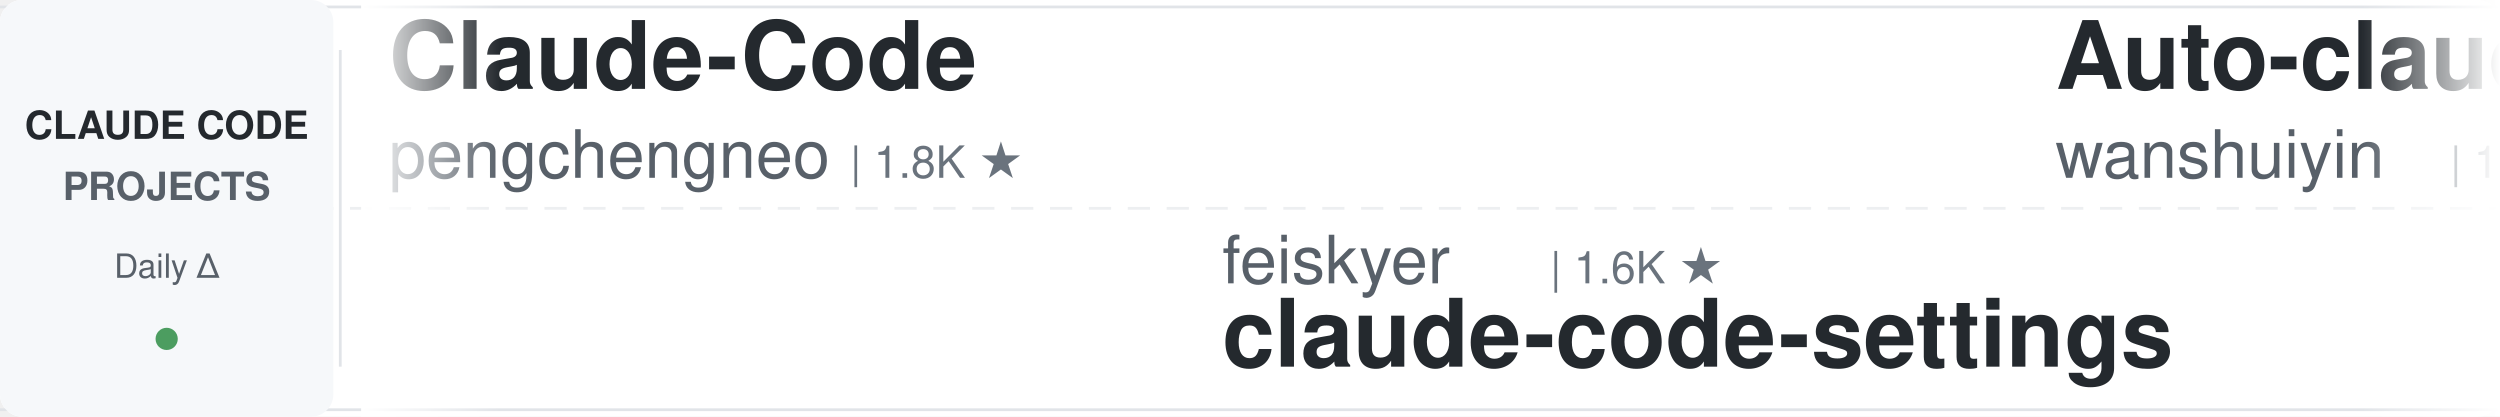
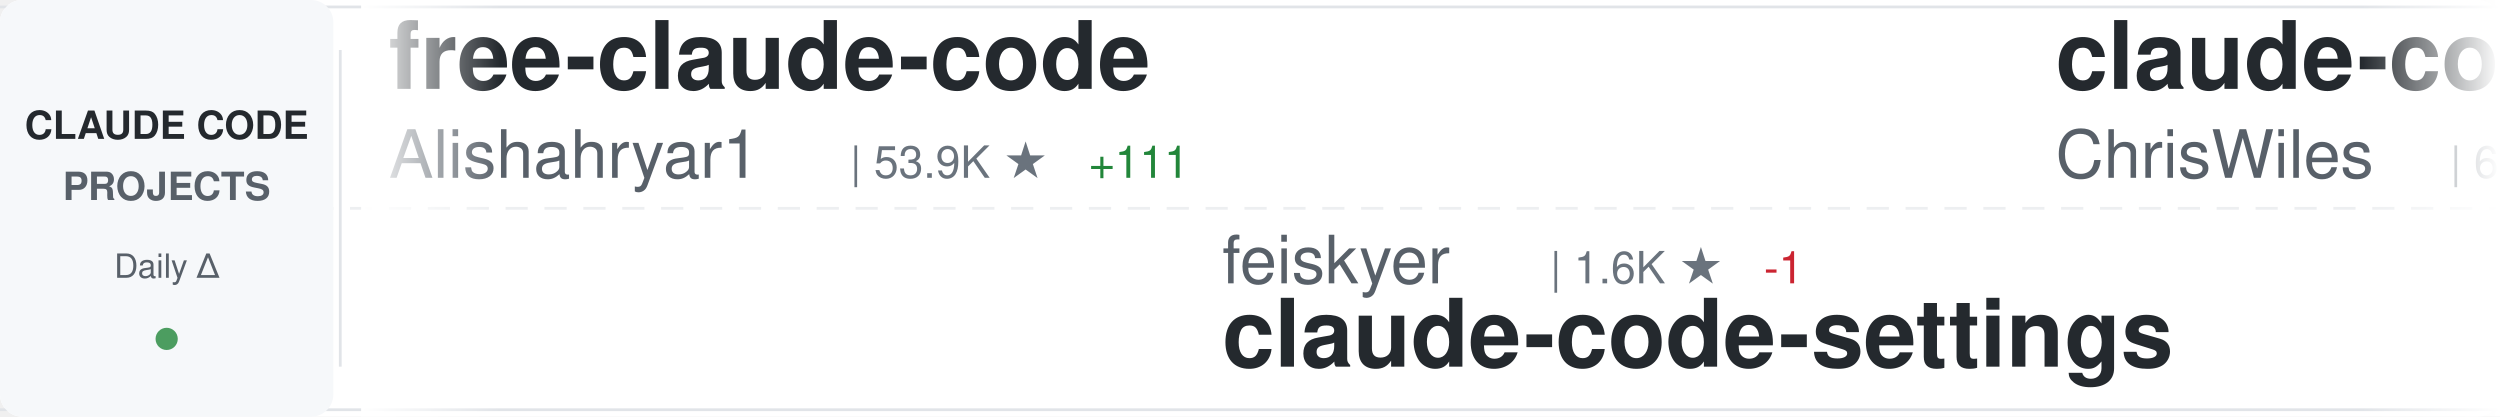
<svg xmlns="http://www.w3.org/2000/svg" width="900" height="150">
  <defs>
    <linearGradient id="awesomeLeftFade" x1="0%" y1="0%" x2="100%" y2="0%">
      <stop offset="0%" style="stop-color:#ffffff;stop-opacity:1" />
      <stop offset="100%" style="stop-color:#ffffff;stop-opacity:0" />
    </linearGradient>
    <linearGradient id="awesomeRightFade" x1="0%" y1="0%" x2="100%" y2="0%">
      <stop offset="0%" style="stop-color:#ffffff;stop-opacity:0" />
      <stop offset="100%" style="stop-color:#ffffff;stop-opacity:1" />
    </linearGradient>
  </defs>
  <rect width="900" height="150" fill="#ffffff" rx="8" />
  <rect x="0" y="2" width="900" height="1" fill="#e1e4e8" />
  <rect x="0" y="147" width="900" height="1" fill="#e1e4e8" />
  <line x1="0" y1="75" x2="900" y2="75" stroke="#e1e4e8" stroke-width="1" stroke-dasharray="8 6" opacity="0.6" />
  <rect x="0" y="0" width="120" height="150" fill="#f6f8fa" rx="8" />
  <text x="60" y="50" font-family="-apple-system, BlinkMacSystemFont, 'Segoe UI', Helvetica, Arial, sans-serif" font-size="14" font-weight="600" fill="#24292e" text-anchor="middle">CLAUDE CODE</text>
  <text x="60" y="72" font-family="-apple-system, BlinkMacSystemFont, 'Segoe UI', Helvetica, Arial, sans-serif" font-size="14" font-weight="600" fill="#586069" text-anchor="middle">PROJECTS</text>
  <text x="60" y="100" font-family="-apple-system, BlinkMacSystemFont, 'Segoe UI', Helvetica, Arial, sans-serif" font-size="12" font-weight="500" fill="#586069" text-anchor="middle">Daily Δ</text>
  <circle cx="60" cy="122" r="4" fill="#22863a" opacity="0.8" />
  <rect x="122" y="18" width="1" height="114" fill="#e1e4e8" />
  <clipPath id="awesomeTickerClip">
    <rect x="130" y="0" width="770" height="150" />
  </clipPath>
  <g clip-path="url(#awesomeTickerClip)">
    <g id="awesomeTickerItems">
      <animateTransform attributeName="transform" attributeType="XML" type="translate" from="0 0" to="-3000 0" dur="54s" repeatCount="indefinite" />
      <g transform="translate(0, 0)">
-         <text x="140" y="32" font-family="-apple-system, BlinkMacSystemFont, 'Segoe UI', Helvetica, Arial, sans-serif" font-size="34" font-weight="600" fill="#24292e">Claude-Code</text>
-         <text x="140" y="64" font-family="-apple-system, BlinkMacSystemFont, 'Segoe UI', Helvetica, Arial, sans-serif" font-size="24" font-weight="400" fill="#586069">pengchengneo</text>
-         <text x="306" y="64" font-family="-apple-system, BlinkMacSystemFont, 'Segoe UI', Helvetica, Arial, sans-serif" font-size="16" font-weight="500" fill="#6a737d">| 1.8K ★</text>
+         <text x="140" y="32" font-family="-apple-system, BlinkMacSystemFont, 'Segoe UI', Helvetica, Arial, sans-serif" font-size="34" font-weight="600" fill="#24292e">free-claude-code</text>
+         <text x="140" y="64" font-family="-apple-system, BlinkMacSystemFont, 'Segoe UI', Helvetica, Arial, sans-serif" font-size="24" font-weight="400" fill="#586069">Alishahryar1</text>
+         <text x="306" y="64" font-family="-apple-system, BlinkMacSystemFont, 'Segoe UI', Helvetica, Arial, sans-serif" font-size="16" font-weight="500" fill="#6a737d">| 53.9K ★</text>
+         <text x="392" y="64" font-family="-apple-system, BlinkMacSystemFont, 'Segoe UI', Helvetica, Arial, sans-serif" font-size="16" font-weight="500" fill="#22863a"> +111</text>
      </g>
      <g transform="translate(300, 0)">
        <text x="140" y="102" font-family="-apple-system, BlinkMacSystemFont, 'Segoe UI', Helvetica, Arial, sans-serif" font-size="24" font-weight="400" fill="#586069">feiskyer</text>
        <text x="258" y="102" font-family="-apple-system, BlinkMacSystemFont, 'Segoe UI', Helvetica, Arial, sans-serif" font-size="16" font-weight="500" fill="#6a737d">| 1.6K ★</text>
+         <text x="335" y="102" font-family="-apple-system, BlinkMacSystemFont, 'Segoe UI', Helvetica, Arial, sans-serif" font-size="16" font-weight="500" fill="#cb2431"> -1</text>
        <text x="140" y="132" font-family="-apple-system, BlinkMacSystemFont, 'Segoe UI', Helvetica, Arial, sans-serif" font-size="34" font-weight="600" fill="#24292e">claude-code-settings</text>
      </g>
      <g transform="translate(600, 0)">
-         <text x="140" y="32" font-family="-apple-system, BlinkMacSystemFont, 'Segoe UI', Helvetica, Arial, sans-serif" font-size="34" font-weight="600" fill="#24292e">Auto-claude-code-researc...</text>
-         <text x="140" y="64" font-family="-apple-system, BlinkMacSystemFont, 'Segoe UI', Helvetica, Arial, sans-serif" font-size="24" font-weight="400" fill="#586069">wanshuiyin</text>
-         <text x="282" y="64" font-family="-apple-system, BlinkMacSystemFont, 'Segoe UI', Helvetica, Arial, sans-serif" font-size="16" font-weight="500" fill="#6a737d">| 15.8K ★</text>
-         <text x="368" y="64" font-family="-apple-system, BlinkMacSystemFont, 'Segoe UI', Helvetica, Arial, sans-serif" font-size="16" font-weight="500" fill="#22863a"> +3</text>
+         <text x="140" y="32" font-family="-apple-system, BlinkMacSystemFont, 'Segoe UI', Helvetica, Arial, sans-serif" font-size="34" font-weight="600" fill="#24292e">claude-code-showcase</text>
+         <text x="140" y="64" font-family="-apple-system, BlinkMacSystemFont, 'Segoe UI', Helvetica, Arial, sans-serif" font-size="24" font-weight="400" fill="#586069">ChrisWiles</text>
+         <text x="282" y="64" font-family="-apple-system, BlinkMacSystemFont, 'Segoe UI', Helvetica, Arial, sans-serif" font-size="16" font-weight="500" fill="#6a737d">| 6.1K ★</text>
      </g>
      <g transform="translate(900, 0)">
-         <text x="140" y="102" font-family="-apple-system, BlinkMacSystemFont, 'Segoe UI', Helvetica, Arial, sans-serif" font-size="24" font-weight="400" fill="#586069">affaan-m</text>
-         <text x="258" y="102" font-family="-apple-system, BlinkMacSystemFont, 'Segoe UI', Helvetica, Arial, sans-serif" font-size="16" font-weight="500" fill="#6a737d">| 253.0K ★</text>
-         <text x="353" y="102" font-family="-apple-system, BlinkMacSystemFont, 'Segoe UI', Helvetica, Arial, sans-serif" font-size="16" font-weight="500" fill="#22863a"> +233</text>
-         <text x="140" y="132" font-family="-apple-system, BlinkMacSystemFont, 'Segoe UI', Helvetica, Arial, sans-serif" font-size="34" font-weight="600" fill="#24292e">ECC</text>
+         <text x="140" y="102" font-family="-apple-system, BlinkMacSystemFont, 'Segoe UI', Helvetica, Arial, sans-serif" font-size="24" font-weight="400" fill="#586069">SeemSeam</text>
+         <text x="258" y="102" font-family="-apple-system, BlinkMacSystemFont, 'Segoe UI', Helvetica, Arial, sans-serif" font-size="16" font-weight="500" fill="#6a737d">| 3.5K ★</text>
+         <text x="335" y="102" font-family="-apple-system, BlinkMacSystemFont, 'Segoe UI', Helvetica, Arial, sans-serif" font-size="16" font-weight="500" fill="#22863a"> +1</text>
+         <text x="140" y="132" font-family="-apple-system, BlinkMacSystemFont, 'Segoe UI', Helvetica, Arial, sans-serif" font-size="34" font-weight="600" fill="#24292e">claude_codex_bridge</text>
      </g>
      <g transform="translate(1200, 0)">
-         <text x="140" y="32" font-family="-apple-system, BlinkMacSystemFont, 'Segoe UI', Helvetica, Arial, sans-serif" font-size="34" font-weight="600" fill="#24292e">learn-claude-code</text>
-         <text x="140" y="64" font-family="-apple-system, BlinkMacSystemFont, 'Segoe UI', Helvetica, Arial, sans-serif" font-size="24" font-weight="400" fill="#586069">shareAI-lab</text>
-         <text x="294" y="64" font-family="-apple-system, BlinkMacSystemFont, 'Segoe UI', Helvetica, Arial, sans-serif" font-size="16" font-weight="500" fill="#6a737d">| 76.3K ★</text>
-         <text x="380" y="64" font-family="-apple-system, BlinkMacSystemFont, 'Segoe UI', Helvetica, Arial, sans-serif" font-size="16" font-weight="500" fill="#22863a"> +19</text>
+         <text x="140" y="32" font-family="-apple-system, BlinkMacSystemFont, 'Segoe UI', Helvetica, Arial, sans-serif" font-size="34" font-weight="600" fill="#24292e">Claude-Code-Game-Studios</text>
+         <text x="140" y="64" font-family="-apple-system, BlinkMacSystemFont, 'Segoe UI', Helvetica, Arial, sans-serif" font-size="24" font-weight="400" fill="#586069">Donchitos</text>
+         <text x="270" y="64" font-family="-apple-system, BlinkMacSystemFont, 'Segoe UI', Helvetica, Arial, sans-serif" font-size="16" font-weight="500" fill="#6a737d">| 24.9K ★</text>
+         <text x="356" y="64" font-family="-apple-system, BlinkMacSystemFont, 'Segoe UI', Helvetica, Arial, sans-serif" font-size="16" font-weight="500" fill="#22863a"> +12</text>
      </g>
      <g transform="translate(1500, 0)">
-         <text x="140" y="102" font-family="-apple-system, BlinkMacSystemFont, 'Segoe UI', Helvetica, Arial, sans-serif" font-size="24" font-weight="400" fill="#586069">AICoderTudou</text>
-         <text x="306" y="102" font-family="-apple-system, BlinkMacSystemFont, 'Segoe UI', Helvetica, Arial, sans-serif" font-size="16" font-weight="500" fill="#6a737d">| 495 ★</text>
-         <text x="140" y="132" font-family="-apple-system, BlinkMacSystemFont, 'Segoe UI', Helvetica, Arial, sans-serif" font-size="34" font-weight="600" fill="#24292e">claude-code-tudou</text>
+         <text x="140" y="102" font-family="-apple-system, BlinkMacSystemFont, 'Segoe UI', Helvetica, Arial, sans-serif" font-size="24" font-weight="400" fill="#586069">kodu-ai</text>
+         <text x="246" y="102" font-family="-apple-system, BlinkMacSystemFont, 'Segoe UI', Helvetica, Arial, sans-serif" font-size="16" font-weight="500" fill="#6a737d">| 5.2K ★</text>
+         <text x="140" y="132" font-family="-apple-system, BlinkMacSystemFont, 'Segoe UI', Helvetica, Arial, sans-serif" font-size="34" font-weight="600" fill="#24292e">claude-coder</text>
      </g>
      <g transform="translate(1800, 0)">
-         <text x="140" y="32" font-family="-apple-system, BlinkMacSystemFont, 'Segoe UI', Helvetica, Arial, sans-serif" font-size="34" font-weight="600" fill="#24292e">claude-code-transcripts</text>
-         <text x="140" y="64" font-family="-apple-system, BlinkMacSystemFont, 'Segoe UI', Helvetica, Arial, sans-serif" font-size="24" font-weight="400" fill="#586069">simonw</text>
-         <text x="234" y="64" font-family="-apple-system, BlinkMacSystemFont, 'Segoe UI', Helvetica, Arial, sans-serif" font-size="16" font-weight="500" fill="#6a737d">| 1.7K ★</text>
+         <text x="140" y="32" font-family="-apple-system, BlinkMacSystemFont, 'Segoe UI', Helvetica, Arial, sans-serif" font-size="34" font-weight="600" fill="#24292e">claude-code-from-scratch</text>
+         <text x="140" y="64" font-family="-apple-system, BlinkMacSystemFont, 'Segoe UI', Helvetica, Arial, sans-serif" font-size="24" font-weight="400" fill="#586069">Windy3f3f3f3f</text>
+         <text x="318" y="64" font-family="-apple-system, BlinkMacSystemFont, 'Segoe UI', Helvetica, Arial, sans-serif" font-size="16" font-weight="500" fill="#6a737d">| 2.7K ★</text>
+         <text x="395" y="64" font-family="-apple-system, BlinkMacSystemFont, 'Segoe UI', Helvetica, Arial, sans-serif" font-size="16" font-weight="500" fill="#22863a"> +4</text>
      </g>
      <g transform="translate(2100, 0)">
-         <text x="140" y="102" font-family="-apple-system, BlinkMacSystemFont, 'Segoe UI', Helvetica, Arial, sans-serif" font-size="24" font-weight="400" fill="#586069">jqueryscript</text>
-         <text x="306" y="102" font-family="-apple-system, BlinkMacSystemFont, 'Segoe UI', Helvetica, Arial, sans-serif" font-size="16" font-weight="500" fill="#6a737d">| 509 ★</text>
-         <text x="140" y="132" font-family="-apple-system, BlinkMacSystemFont, 'Segoe UI', Helvetica, Arial, sans-serif" font-size="34" font-weight="600" fill="#24292e">awesome-claude-code</text>
+         <text x="140" y="102" font-family="-apple-system, BlinkMacSystemFont, 'Segoe UI', Helvetica, Arial, sans-serif" font-size="24" font-weight="400" fill="#586069">wanshuiyin</text>
+         <text x="282" y="102" font-family="-apple-system, BlinkMacSystemFont, 'Segoe UI', Helvetica, Arial, sans-serif" font-size="16" font-weight="500" fill="#6a737d">| 15.9K ★</text>
+         <text x="368" y="102" font-family="-apple-system, BlinkMacSystemFont, 'Segoe UI', Helvetica, Arial, sans-serif" font-size="16" font-weight="500" fill="#22863a"> +16</text>
+         <text x="140" y="132" font-family="-apple-system, BlinkMacSystemFont, 'Segoe UI', Helvetica, Arial, sans-serif" font-size="34" font-weight="600" fill="#24292e">Auto-claude-code-researc...</text>
      </g>
      <g transform="translate(2400, 0)">
-         <text x="140" y="32" font-family="-apple-system, BlinkMacSystemFont, 'Segoe UI', Helvetica, Arial, sans-serif" font-size="34" font-weight="600" fill="#24292e">claude-code-guide</text>
-         <text x="140" y="64" font-family="-apple-system, BlinkMacSystemFont, 'Segoe UI', Helvetica, Arial, sans-serif" font-size="24" font-weight="400" fill="#586069">zebbern</text>
-         <text x="246" y="64" font-family="-apple-system, BlinkMacSystemFont, 'Segoe UI', Helvetica, Arial, sans-serif" font-size="16" font-weight="500" fill="#6a737d">| 4.6K ★</text>
+         <text x="140" y="32" font-family="-apple-system, BlinkMacSystemFont, 'Segoe UI', Helvetica, Arial, sans-serif" font-size="34" font-weight="600" fill="#24292e">claude-code-tudou</text>
+         <text x="140" y="64" font-family="-apple-system, BlinkMacSystemFont, 'Segoe UI', Helvetica, Arial, sans-serif" font-size="24" font-weight="400" fill="#586069">AICoderTudou</text>
+         <text x="306" y="64" font-family="-apple-system, BlinkMacSystemFont, 'Segoe UI', Helvetica, Arial, sans-serif" font-size="16" font-weight="500" fill="#6a737d">| 495 ★</text>
      </g>
      <g transform="translate(2700, 0)">
-         <text x="140" y="102" font-family="-apple-system, BlinkMacSystemFont, 'Segoe UI', Helvetica, Arial, sans-serif" font-size="24" font-weight="400" fill="#586069">huangserva</text>
-         <text x="282" y="102" font-family="-apple-system, BlinkMacSystemFont, 'Segoe UI', Helvetica, Arial, sans-serif" font-size="16" font-weight="500" fill="#6a737d">| 627 ★</text>
-         <text x="350" y="102" font-family="-apple-system, BlinkMacSystemFont, 'Segoe UI', Helvetica, Arial, sans-serif" font-size="16" font-weight="500" fill="#22863a"> +1</text>
-         <text x="140" y="132" font-family="-apple-system, BlinkMacSystemFont, 'Segoe UI', Helvetica, Arial, sans-serif" font-size="34" font-weight="600" fill="#24292e">claude-code-cli</text>
+         <text x="140" y="102" font-family="-apple-system, BlinkMacSystemFont, 'Segoe UI', Helvetica, Arial, sans-serif" font-size="24" font-weight="400" fill="#586069">shareAI-lab</text>
+         <text x="294" y="102" font-family="-apple-system, BlinkMacSystemFont, 'Segoe UI', Helvetica, Arial, sans-serif" font-size="16" font-weight="500" fill="#6a737d">| 76.3K ★</text>
+         <text x="380" y="102" font-family="-apple-system, BlinkMacSystemFont, 'Segoe UI', Helvetica, Arial, sans-serif" font-size="16" font-weight="500" fill="#22863a"> +30</text>
+         <text x="140" y="132" font-family="-apple-system, BlinkMacSystemFont, 'Segoe UI', Helvetica, Arial, sans-serif" font-size="34" font-weight="600" fill="#24292e">learn-claude-code</text>
      </g>
      <g transform="translate(3000, 0)">
-         <text x="140" y="32" font-family="-apple-system, BlinkMacSystemFont, 'Segoe UI', Helvetica, Arial, sans-serif" font-size="34" font-weight="600" fill="#24292e">Claude-Code</text>
-         <text x="140" y="64" font-family="-apple-system, BlinkMacSystemFont, 'Segoe UI', Helvetica, Arial, sans-serif" font-size="24" font-weight="400" fill="#586069">pengchengneo</text>
-         <text x="306" y="64" font-family="-apple-system, BlinkMacSystemFont, 'Segoe UI', Helvetica, Arial, sans-serif" font-size="16" font-weight="500" fill="#6a737d">| 1.8K ★</text>
+         <text x="140" y="32" font-family="-apple-system, BlinkMacSystemFont, 'Segoe UI', Helvetica, Arial, sans-serif" font-size="34" font-weight="600" fill="#24292e">free-claude-code</text>
+         <text x="140" y="64" font-family="-apple-system, BlinkMacSystemFont, 'Segoe UI', Helvetica, Arial, sans-serif" font-size="24" font-weight="400" fill="#586069">Alishahryar1</text>
+         <text x="306" y="64" font-family="-apple-system, BlinkMacSystemFont, 'Segoe UI', Helvetica, Arial, sans-serif" font-size="16" font-weight="500" fill="#6a737d">| 53.9K ★</text>
+         <text x="392" y="64" font-family="-apple-system, BlinkMacSystemFont, 'Segoe UI', Helvetica, Arial, sans-serif" font-size="16" font-weight="500" fill="#22863a"> +111</text>
      </g>
      <g transform="translate(3300, 0)">
        <text x="140" y="102" font-family="-apple-system, BlinkMacSystemFont, 'Segoe UI', Helvetica, Arial, sans-serif" font-size="24" font-weight="400" fill="#586069">feiskyer</text>
        <text x="258" y="102" font-family="-apple-system, BlinkMacSystemFont, 'Segoe UI', Helvetica, Arial, sans-serif" font-size="16" font-weight="500" fill="#6a737d">| 1.6K ★</text>
+         <text x="335" y="102" font-family="-apple-system, BlinkMacSystemFont, 'Segoe UI', Helvetica, Arial, sans-serif" font-size="16" font-weight="500" fill="#cb2431"> -1</text>
        <text x="140" y="132" font-family="-apple-system, BlinkMacSystemFont, 'Segoe UI', Helvetica, Arial, sans-serif" font-size="34" font-weight="600" fill="#24292e">claude-code-settings</text>
      </g>
      <g transform="translate(3600, 0)">
-         <text x="140" y="32" font-family="-apple-system, BlinkMacSystemFont, 'Segoe UI', Helvetica, Arial, sans-serif" font-size="34" font-weight="600" fill="#24292e">Auto-claude-code-researc...</text>
-         <text x="140" y="64" font-family="-apple-system, BlinkMacSystemFont, 'Segoe UI', Helvetica, Arial, sans-serif" font-size="24" font-weight="400" fill="#586069">wanshuiyin</text>
-         <text x="282" y="64" font-family="-apple-system, BlinkMacSystemFont, 'Segoe UI', Helvetica, Arial, sans-serif" font-size="16" font-weight="500" fill="#6a737d">| 15.8K ★</text>
-         <text x="368" y="64" font-family="-apple-system, BlinkMacSystemFont, 'Segoe UI', Helvetica, Arial, sans-serif" font-size="16" font-weight="500" fill="#22863a"> +3</text>
+         <text x="140" y="32" font-family="-apple-system, BlinkMacSystemFont, 'Segoe UI', Helvetica, Arial, sans-serif" font-size="34" font-weight="600" fill="#24292e">claude-code-showcase</text>
+         <text x="140" y="64" font-family="-apple-system, BlinkMacSystemFont, 'Segoe UI', Helvetica, Arial, sans-serif" font-size="24" font-weight="400" fill="#586069">ChrisWiles</text>
+         <text x="282" y="64" font-family="-apple-system, BlinkMacSystemFont, 'Segoe UI', Helvetica, Arial, sans-serif" font-size="16" font-weight="500" fill="#6a737d">| 6.1K ★</text>
      </g>
      <g transform="translate(3900, 0)">
-         <text x="140" y="102" font-family="-apple-system, BlinkMacSystemFont, 'Segoe UI', Helvetica, Arial, sans-serif" font-size="24" font-weight="400" fill="#586069">affaan-m</text>
-         <text x="258" y="102" font-family="-apple-system, BlinkMacSystemFont, 'Segoe UI', Helvetica, Arial, sans-serif" font-size="16" font-weight="500" fill="#6a737d">| 253.0K ★</text>
-         <text x="353" y="102" font-family="-apple-system, BlinkMacSystemFont, 'Segoe UI', Helvetica, Arial, sans-serif" font-size="16" font-weight="500" fill="#22863a"> +233</text>
-         <text x="140" y="132" font-family="-apple-system, BlinkMacSystemFont, 'Segoe UI', Helvetica, Arial, sans-serif" font-size="34" font-weight="600" fill="#24292e">ECC</text>
+         <text x="140" y="102" font-family="-apple-system, BlinkMacSystemFont, 'Segoe UI', Helvetica, Arial, sans-serif" font-size="24" font-weight="400" fill="#586069">SeemSeam</text>
+         <text x="258" y="102" font-family="-apple-system, BlinkMacSystemFont, 'Segoe UI', Helvetica, Arial, sans-serif" font-size="16" font-weight="500" fill="#6a737d">| 3.5K ★</text>
+         <text x="335" y="102" font-family="-apple-system, BlinkMacSystemFont, 'Segoe UI', Helvetica, Arial, sans-serif" font-size="16" font-weight="500" fill="#22863a"> +1</text>
+         <text x="140" y="132" font-family="-apple-system, BlinkMacSystemFont, 'Segoe UI', Helvetica, Arial, sans-serif" font-size="34" font-weight="600" fill="#24292e">claude_codex_bridge</text>
      </g>
    </g>
  </g>
  <rect x="130" y="0" width="50" height="150" fill="url(#awesomeLeftFade)" />
  <rect x="850" y="0" width="50" height="150" fill="url(#awesomeRightFade)" />
</svg>
